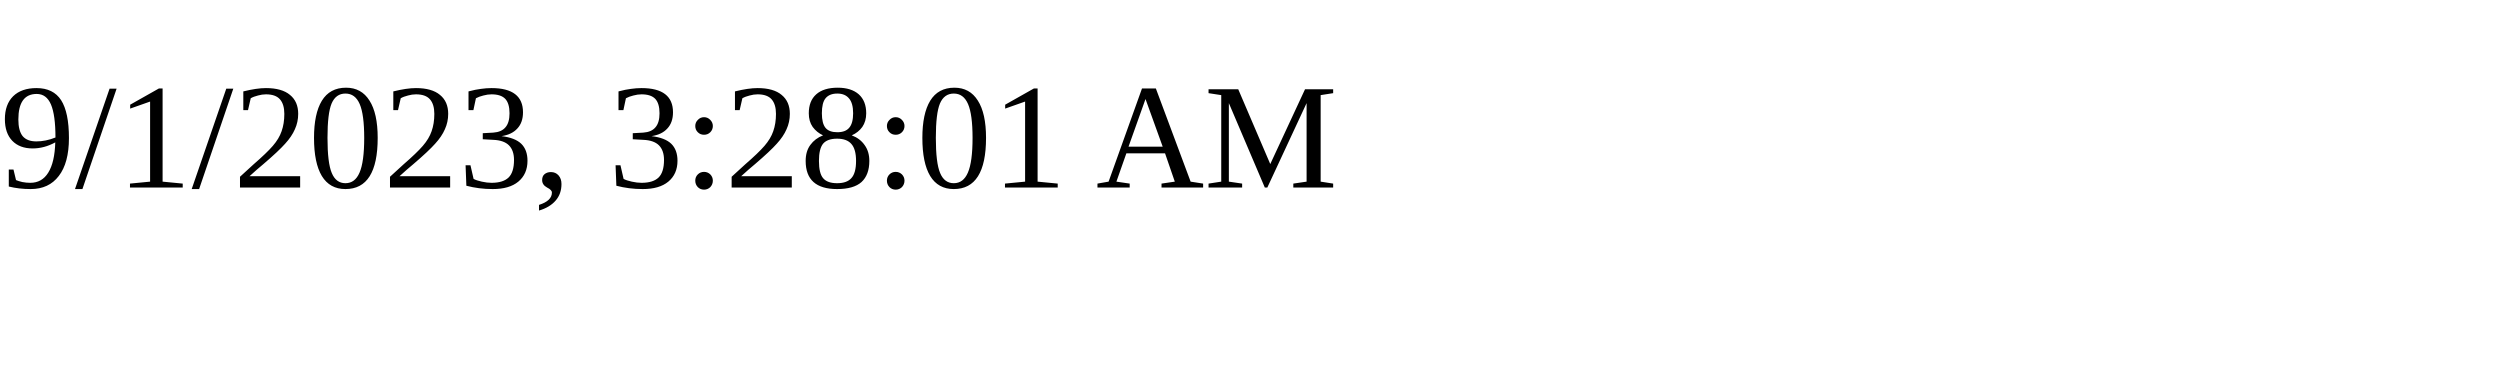
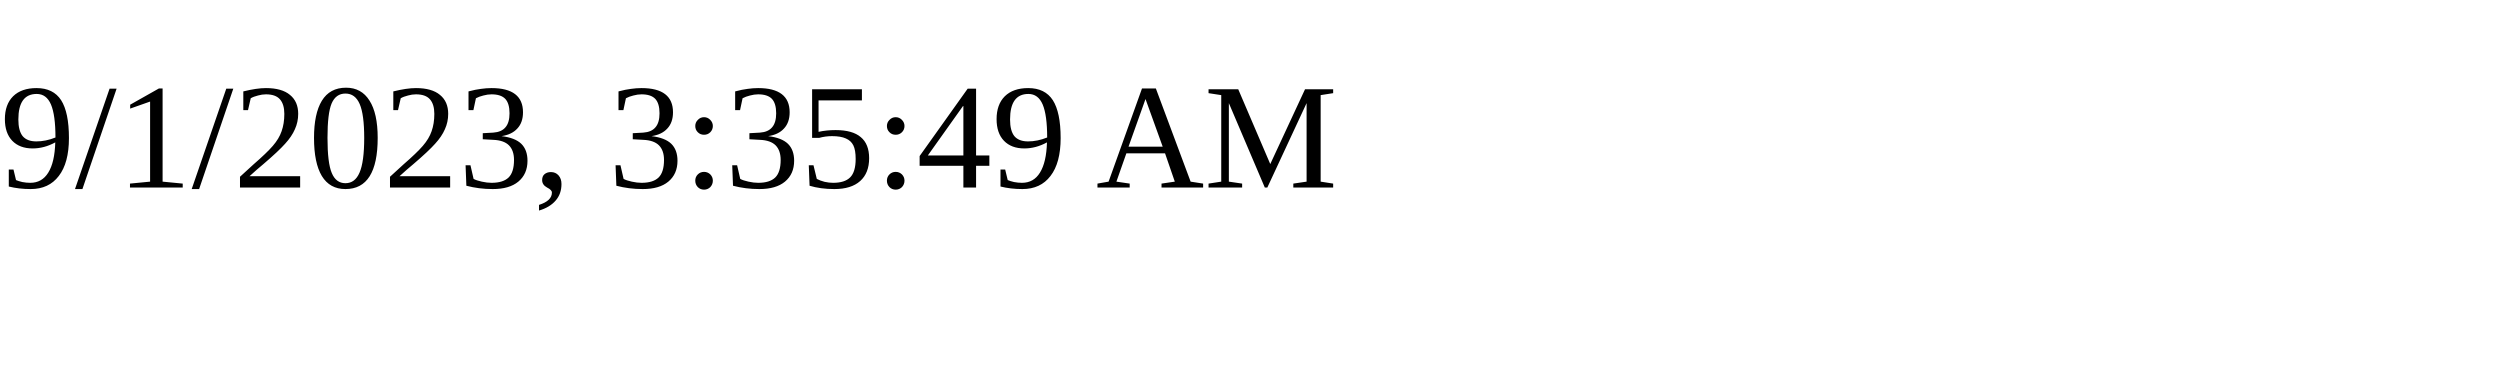
<svg xmlns="http://www.w3.org/2000/svg" height="30" width="200">
-   <text x="0" y="15">9/1/2023, 3:28:01 AM</text>
+   <text x="0" y="15">9/1/2023, 3:35:49 AM</text>
</svg>
